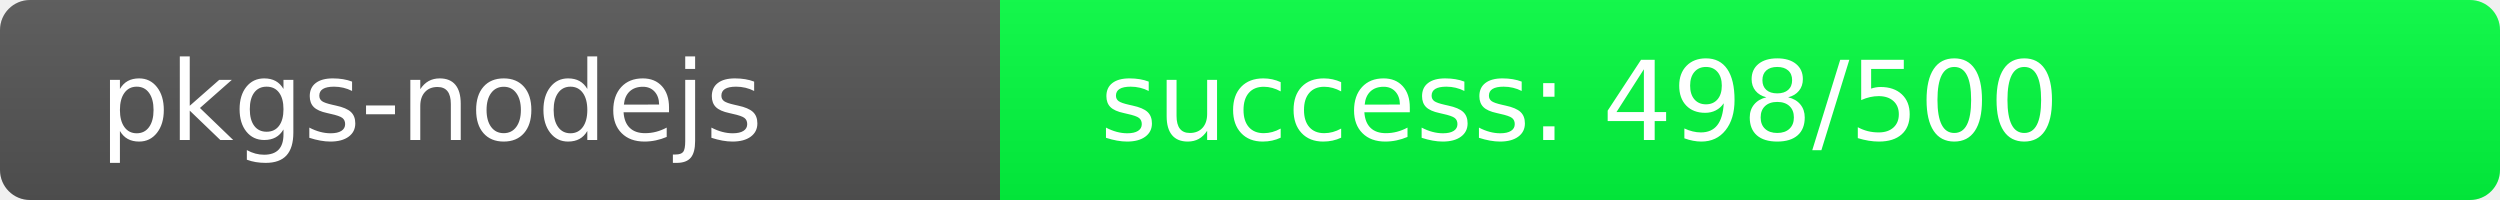
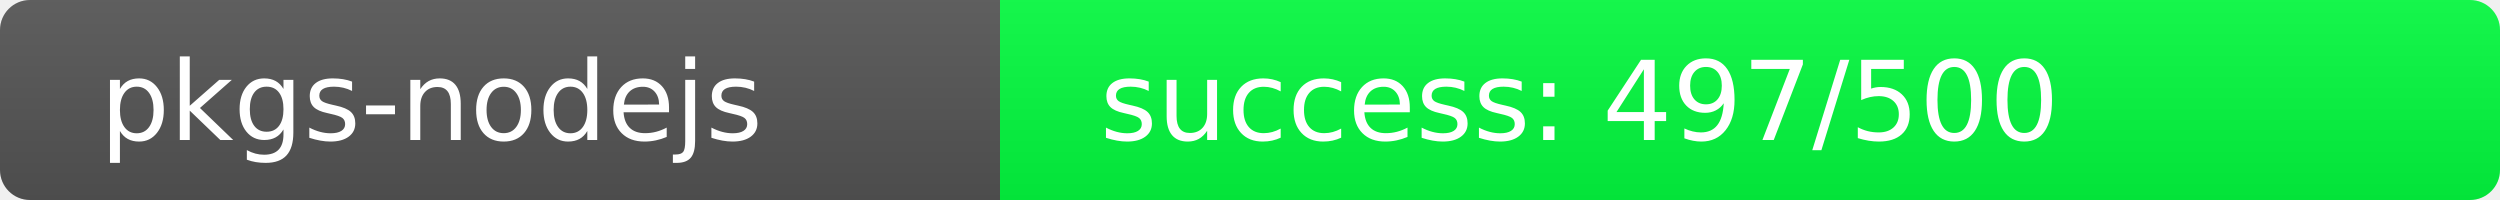
<svg xmlns="http://www.w3.org/2000/svg" width="250" height="20" role="img">
  <linearGradient id="s" x2="0" y2="100%">
    <stop offset="0" stop-color="#bbb" stop-opacity=".1" />
    <stop offset="1" stop-opacity=".1" />
  </linearGradient>
  <clipPath id="r">
    <rect width="250" height="20" rx="3" fill="#fff" />
  </clipPath>
  <g clip-path="url(#r)">
    <rect width="100" height="20" fill="#555" />
-     <rect x="100" width="150" height="20" fill="rgb(2,254,64)" />
+     <rect x="100" width="150" height="20" fill="rgb(3,253,64)" />
    <rect width="250" height="20" fill="url(#s)" />
  </g>
  <g fill="#fff" text-anchor="start" font-family="Verdana,Geneva,DejaVu Sans,sans-serif" text-rendering="geometricPrecision" font-size="110">
    <text x="100" y="140" transform="scale(.1)" fill="#fff">pkgs-nodejs</text>
-     <text x="1100" y="140" transform="scale(.1)" fill="#fff">success: 498/500</text>
+     <text x="1100" y="140" transform="scale(.1)" fill="#fff">success: 497/500</text>
  </g>
</svg>
